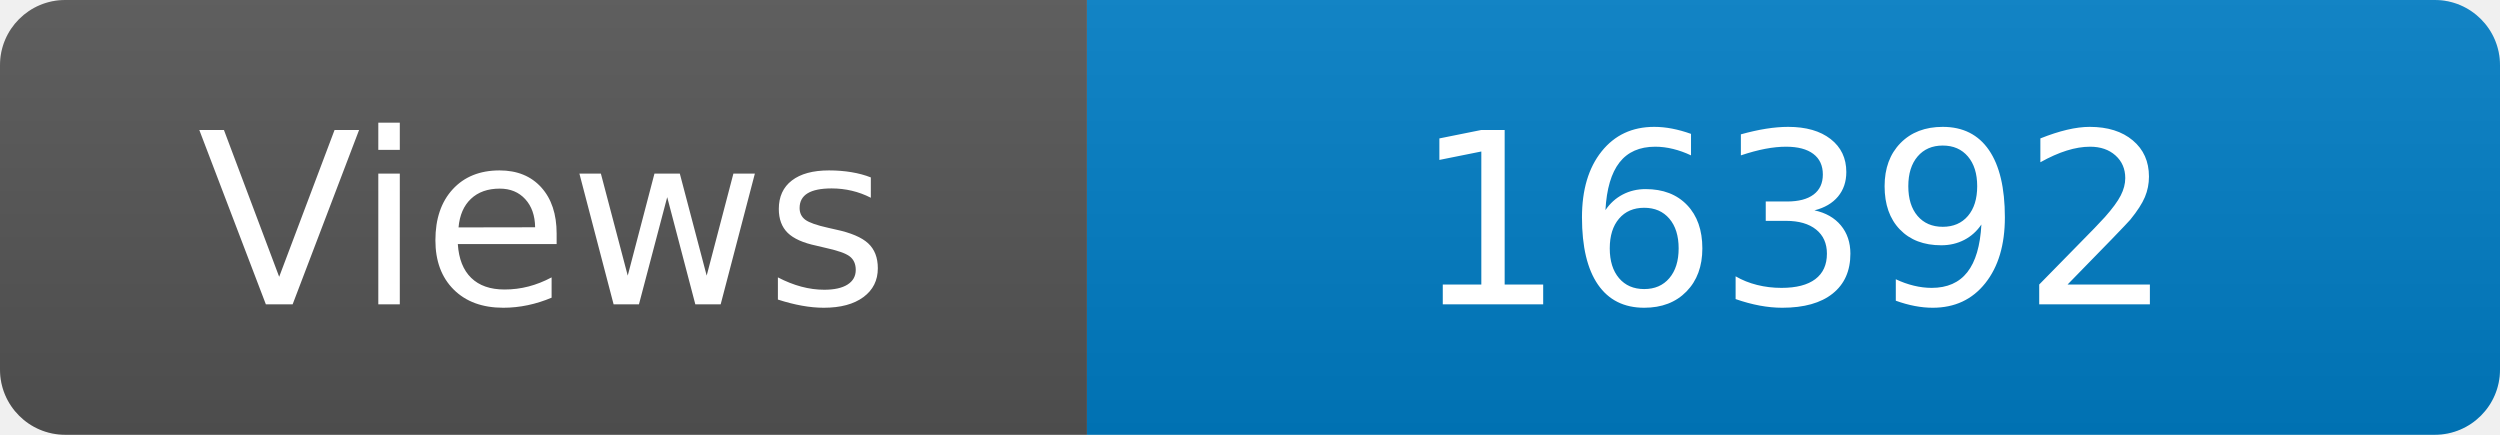
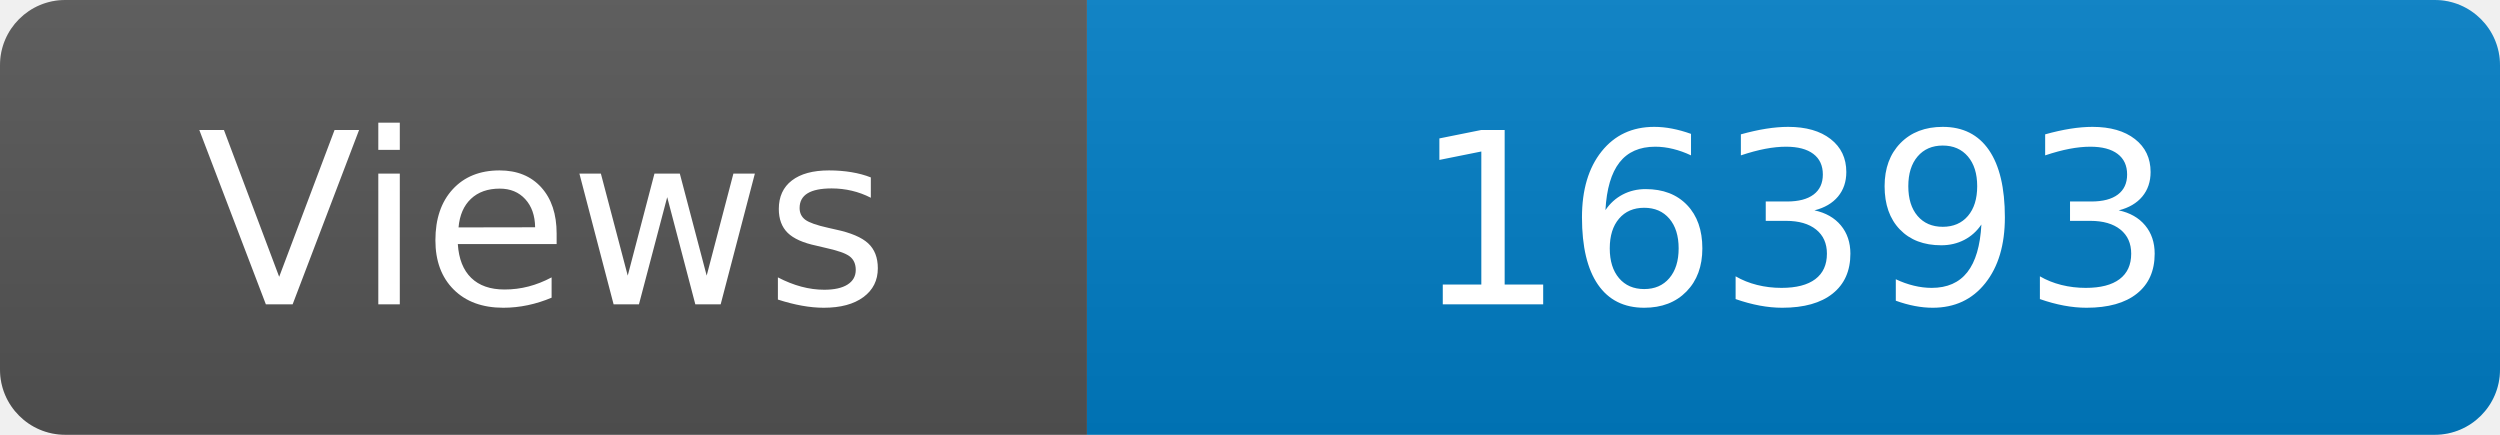
<svg xmlns="http://www.w3.org/2000/svg" width="115" height="20" role="img" aria-label="Maintained?: yes">
  <linearGradient id="s" x2="0" y2="100%">
    <stop offset="0" stop-color="#bbb" stop-opacity=".1" />
    <stop offset="1" stop-opacity=".1" />
  </linearGradient>
  <clipPath id="r">
    <rect width="115" height="20" rx="3" fill="#fff" />
  </clipPath>
  <g clip-path="url(#r)">
    <rect width="50" height="20" fill="#555" />
    <rect x="50" width="160" height="20" fill="#007ec6" />
    <rect width="115" height="20" fill="url(#s)" />
  </g>
  <g fill="#fff" text-anchor="middle" font-family="Verdana,Geneva,DejaVu Sans,sans-serif" font-size="110">
    <text x="250" y="140" transform="scale(.1)" fill="#fff">Views</text>
-     <text x="825" y="140" transform="scale(.1)" fill="#fff">16392</text>
+     <text x="825" y="140" transform="scale(.1)" fill="#fff">16393</text>
  </g>
</svg>
